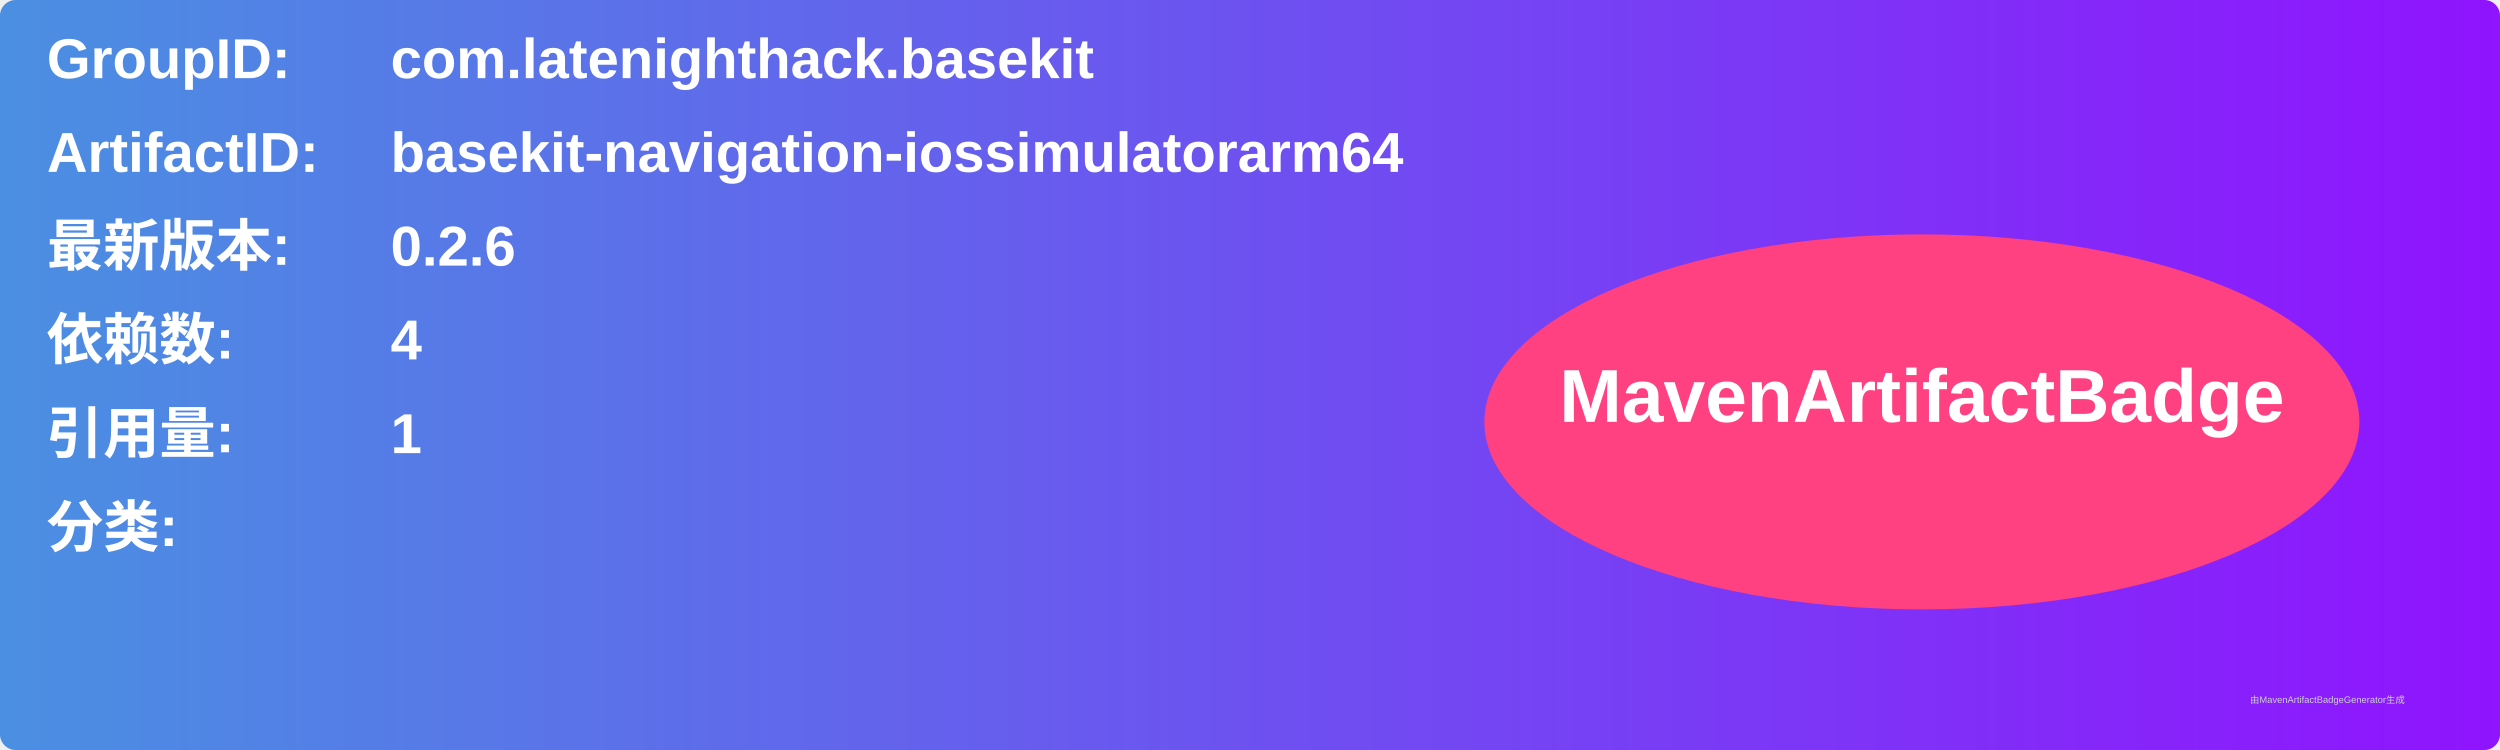
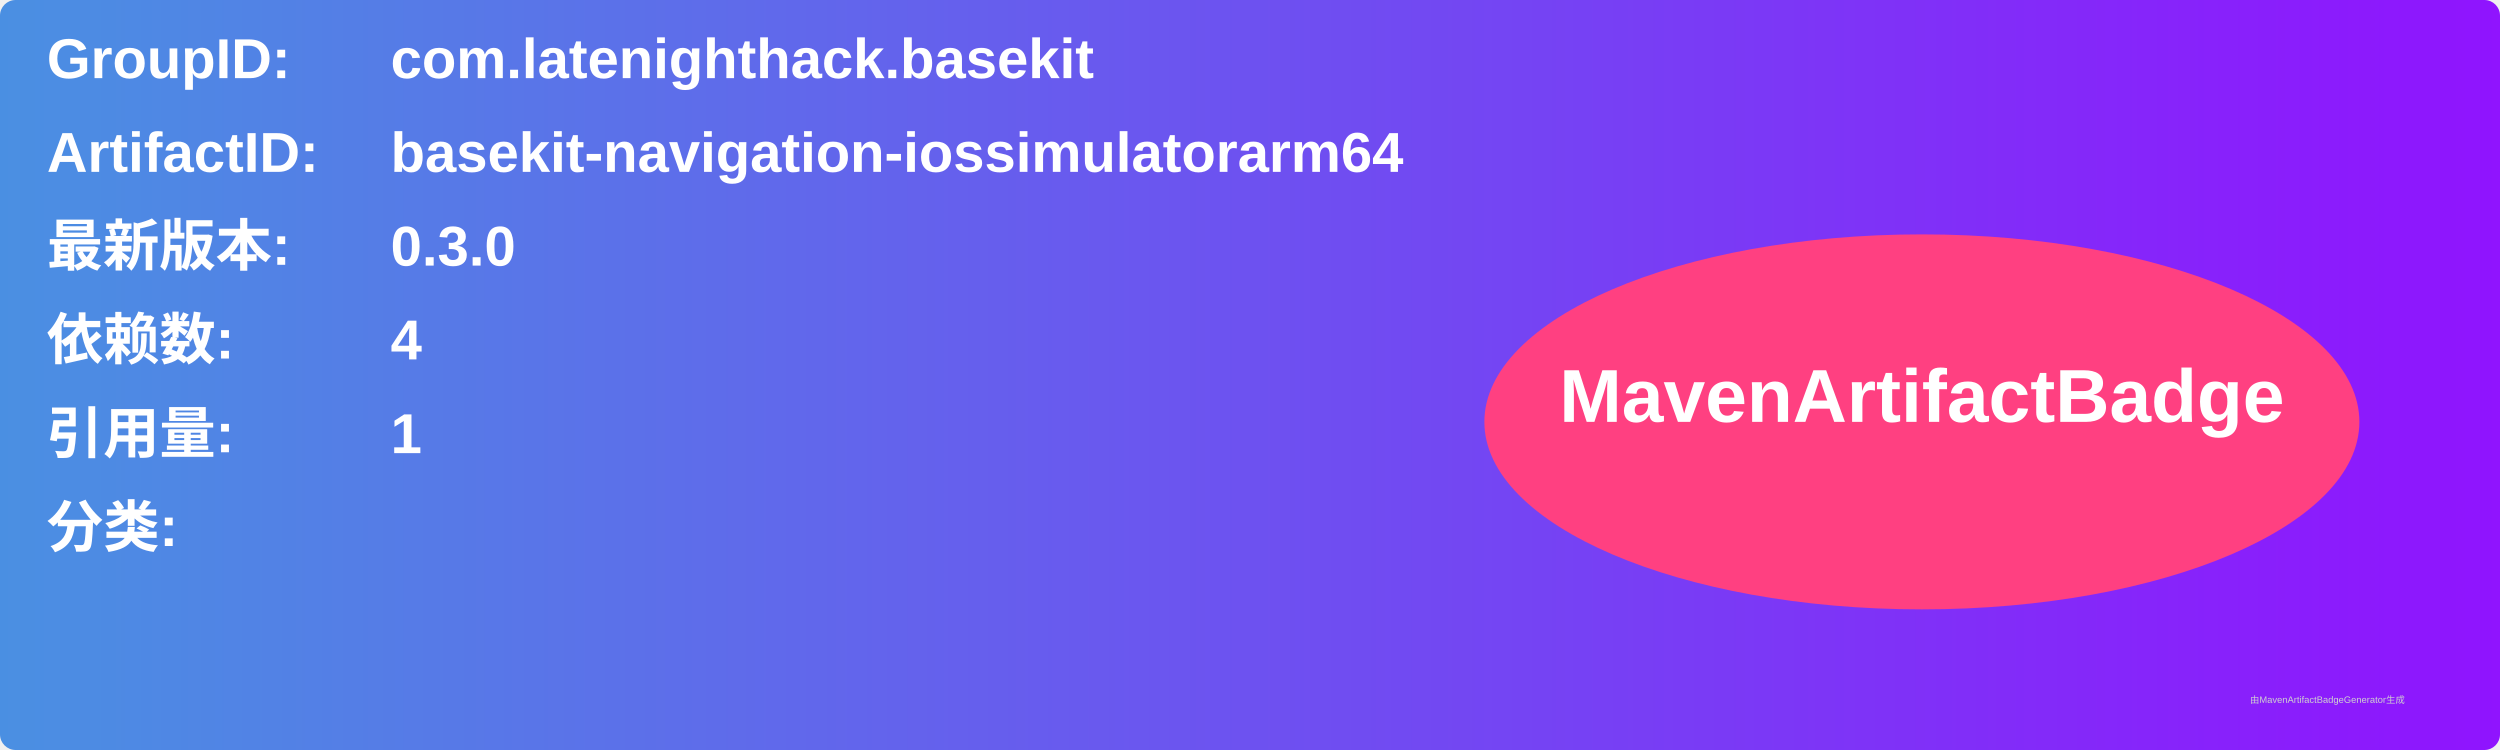
<svg xmlns="http://www.w3.org/2000/svg" width="800" height="240" viewBox="0 0 800 240">
  <linearGradient id="grad" x1="0%" y1="0%" x2="100%" y2="0%">
    <stop offset="0%" stop-color="#4a90e2" />
    <stop offset="100%" stop-color="#9013fe" />
  </linearGradient>
  <rect width="100%" height="100%" rx="5" ry="5" fill="url(#grad)" />
  <g transform="translate(15, 15)">
    <text x="0" y="10" font-family="Arial" font-size="18" fill="white" font-weight="bold" width="260">GroupID:</text>
    <text x="110" y="10" font-family="Arial" font-size="18" fill="white" font-weight="bold" width="460">com.latenighthack.basekit</text>
    <text x="0" y="40" font-family="Arial" font-size="18" fill="white" font-weight="bold" width="260">ArtifactID:</text>
    <text x="110" y="40" font-family="Arial" font-size="18" fill="white" font-weight="bold" width="460">basekit-navigation-iossimulatorarm64</text>
    <text x="0" y="70" font-family="Arial" font-size="18" fill="white" font-weight="bold">最新版本:</text>
    <text x="110" y="70" font-family="Arial" font-size="18" fill="white" font-weight="bold">
-       <tspan font-weight="bold">0.2.6</tspan>
+       <tspan font-weight="bold">0.3.0</tspan>
    </text>
    <text x="0" y="100" font-family="Arial" font-size="18" fill="white" font-weight="bold">依赖数: </text>
    <text x="110" y="100" font-family="Arial" font-size="18" fill="white">
      <tspan font-weight="bold">4</tspan>
    </text>
    <text x="0" y="130" font-family="Arial" font-size="18" fill="white" font-weight="bold">引用量: </text>
    <text x="110" y="130" font-family="Arial" font-size="18" fill="white">
      <tspan font-weight="bold">1</tspan>
    </text>
    <text x="0" y="160" font-family="Arial" font-size="18" fill="white" font-weight="bold">分类:</text>
    <text x="10" y="190" font-family="Arial" font-size="10" fill="white">
      <tspan font-weight="bold" />
    </text>
    <ellipse cx="600" cy="120" rx="140" ry="60" fill="#ff4081" />
    <text x="600" y="120" text-anchor="middle" font-family="Arial" font-size="24" fill="white" font-weight="bold">MavenArtifactBadge</text>
  </g>
  <text x="720" y="225" font-family="Arial" font-size="3" fill="#d0d0d0">由MavenArtifactBadgeGenerator生成</text>
</svg>
